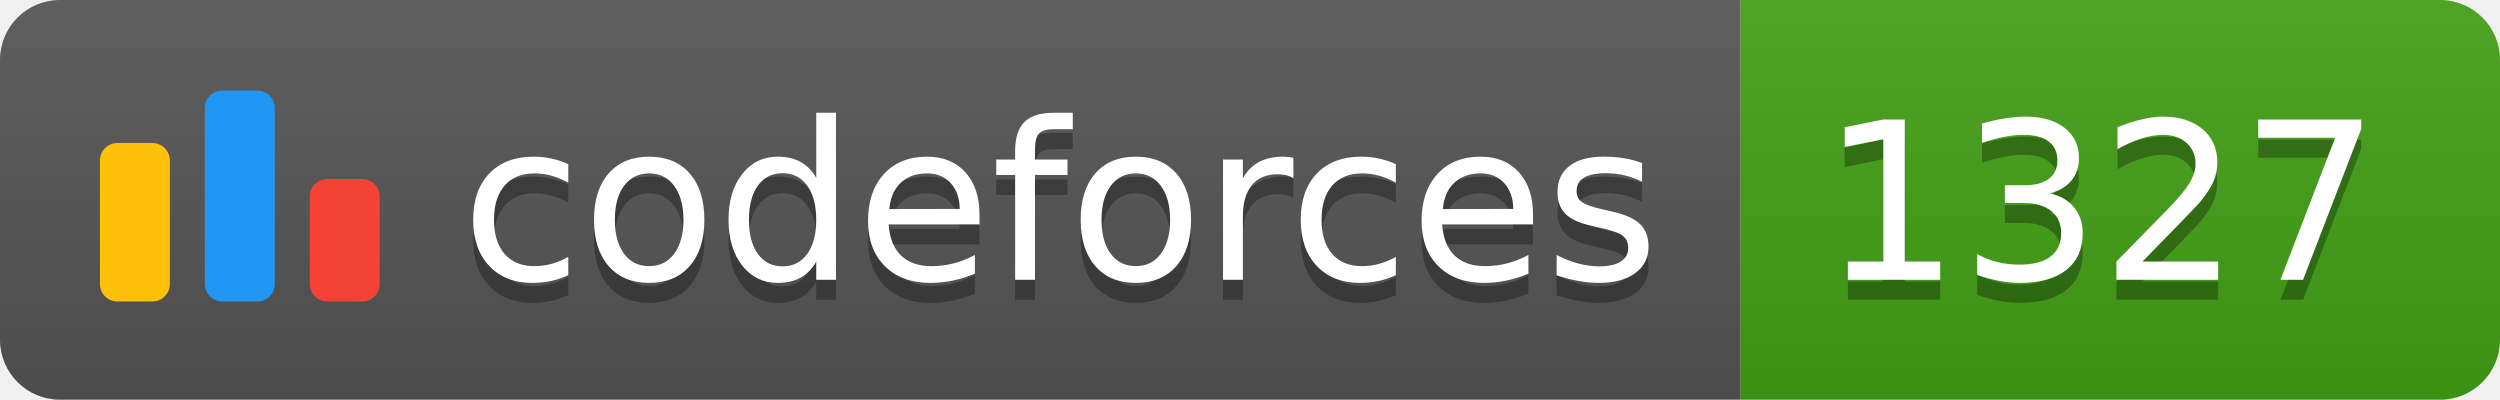
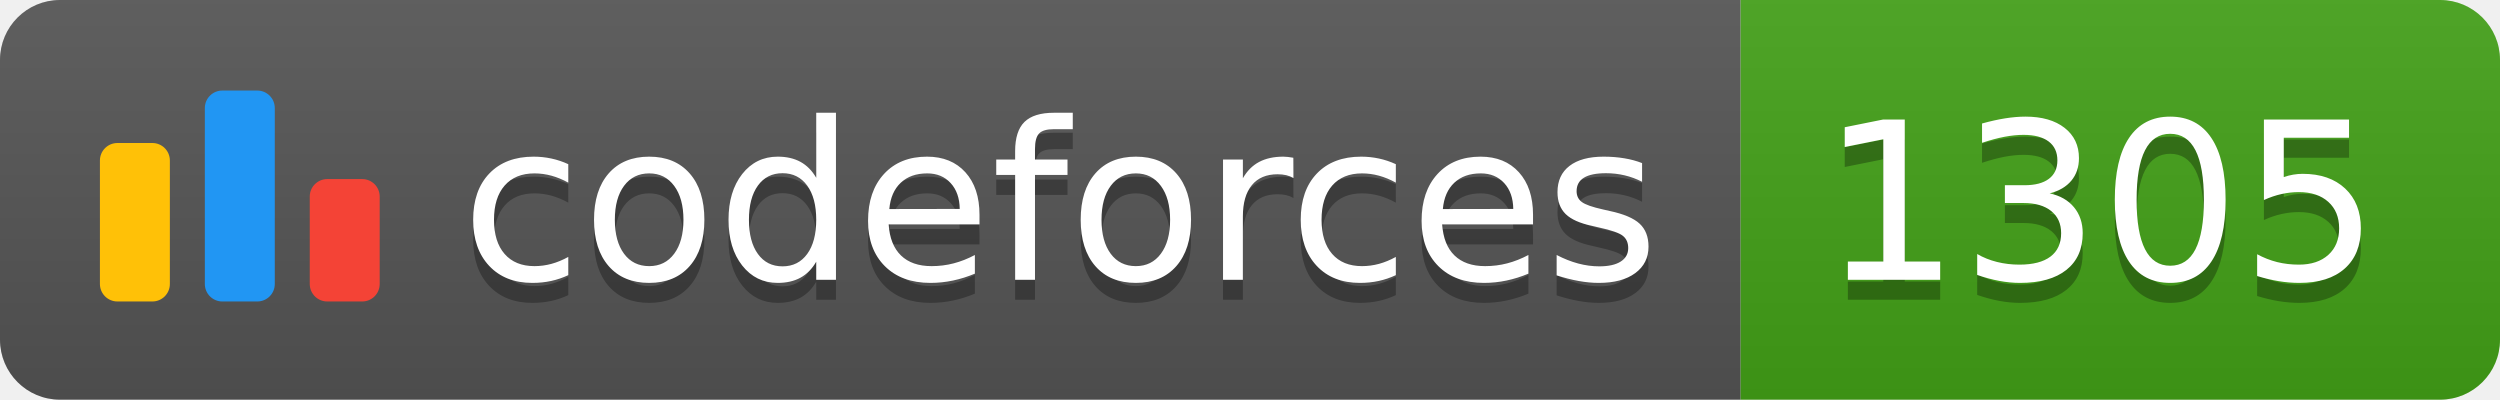
<svg xmlns="http://www.w3.org/2000/svg" width="125.1" height="20">
  <linearGradient id="smooth" x2="0" y2="100%">
    <stop offset="0" stop-color="#bbb" stop-opacity=".1" />
    <stop offset="1" stop-opacity=".1" />
  </linearGradient>
  <clipPath id="round">
    <rect width="125.1" height="20" rx="3" fill="#fff" />
  </clipPath>
  <g clip-path="url(#round)">
    <rect width="87.1" height="20" fill="#555" />
    <rect x="87.1" width="38.0" height="20" fill="#43A217" />
    <rect width="125.1" height="20" fill="url(#smooth)" />
  </g>
  <g fill="#fff" text-anchor="middle" font-family="DejaVu Sans,Verdana,Geneva,sans-serif" font-size="110">
    <svg x="5" y="3" class="logo" width="14" height="14" viewBox="0 0 32 25" fill="none">
      <rect y="6" width="8" height="18.125" rx="2" fill="#FFC107" />
      <rect x="24" y="10.125" width="8" height="14" rx="2" fill="#F44336" />
      <rect x="12" width="8" height="24.125" rx="2" fill="#2196F3" />
    </svg>
    <text x="530.5" y="150" fill="#010101" fill-opacity=".3" transform="scale(0.1)" textLength="601.0" lengthAdjust="spacing">codeforces
        </text>
    <text x="530.5" y="140" transform="scale(0.1)" textLength="601.0" lengthAdjust="spacing">codeforces</text>
-     <text x="1051.0" y="150" fill="#010101" fill-opacity=".3" transform="scale(0.1)" textLength="280.0" lengthAdjust="spacing">1327
+     <text x="1051.0" y="150" fill="#010101" fill-opacity=".3" transform="scale(0.1)" textLength="280.0" lengthAdjust="spacing">1305
        </text>
-     <text x="1051.0" y="140" transform="scale(0.1)" textLength="280.0" lengthAdjust="spacing">1327</text>
+     <text x="1051.0" y="140" transform="scale(0.1)" textLength="280.0" lengthAdjust="spacing">1305</text>
  </g>
</svg>
